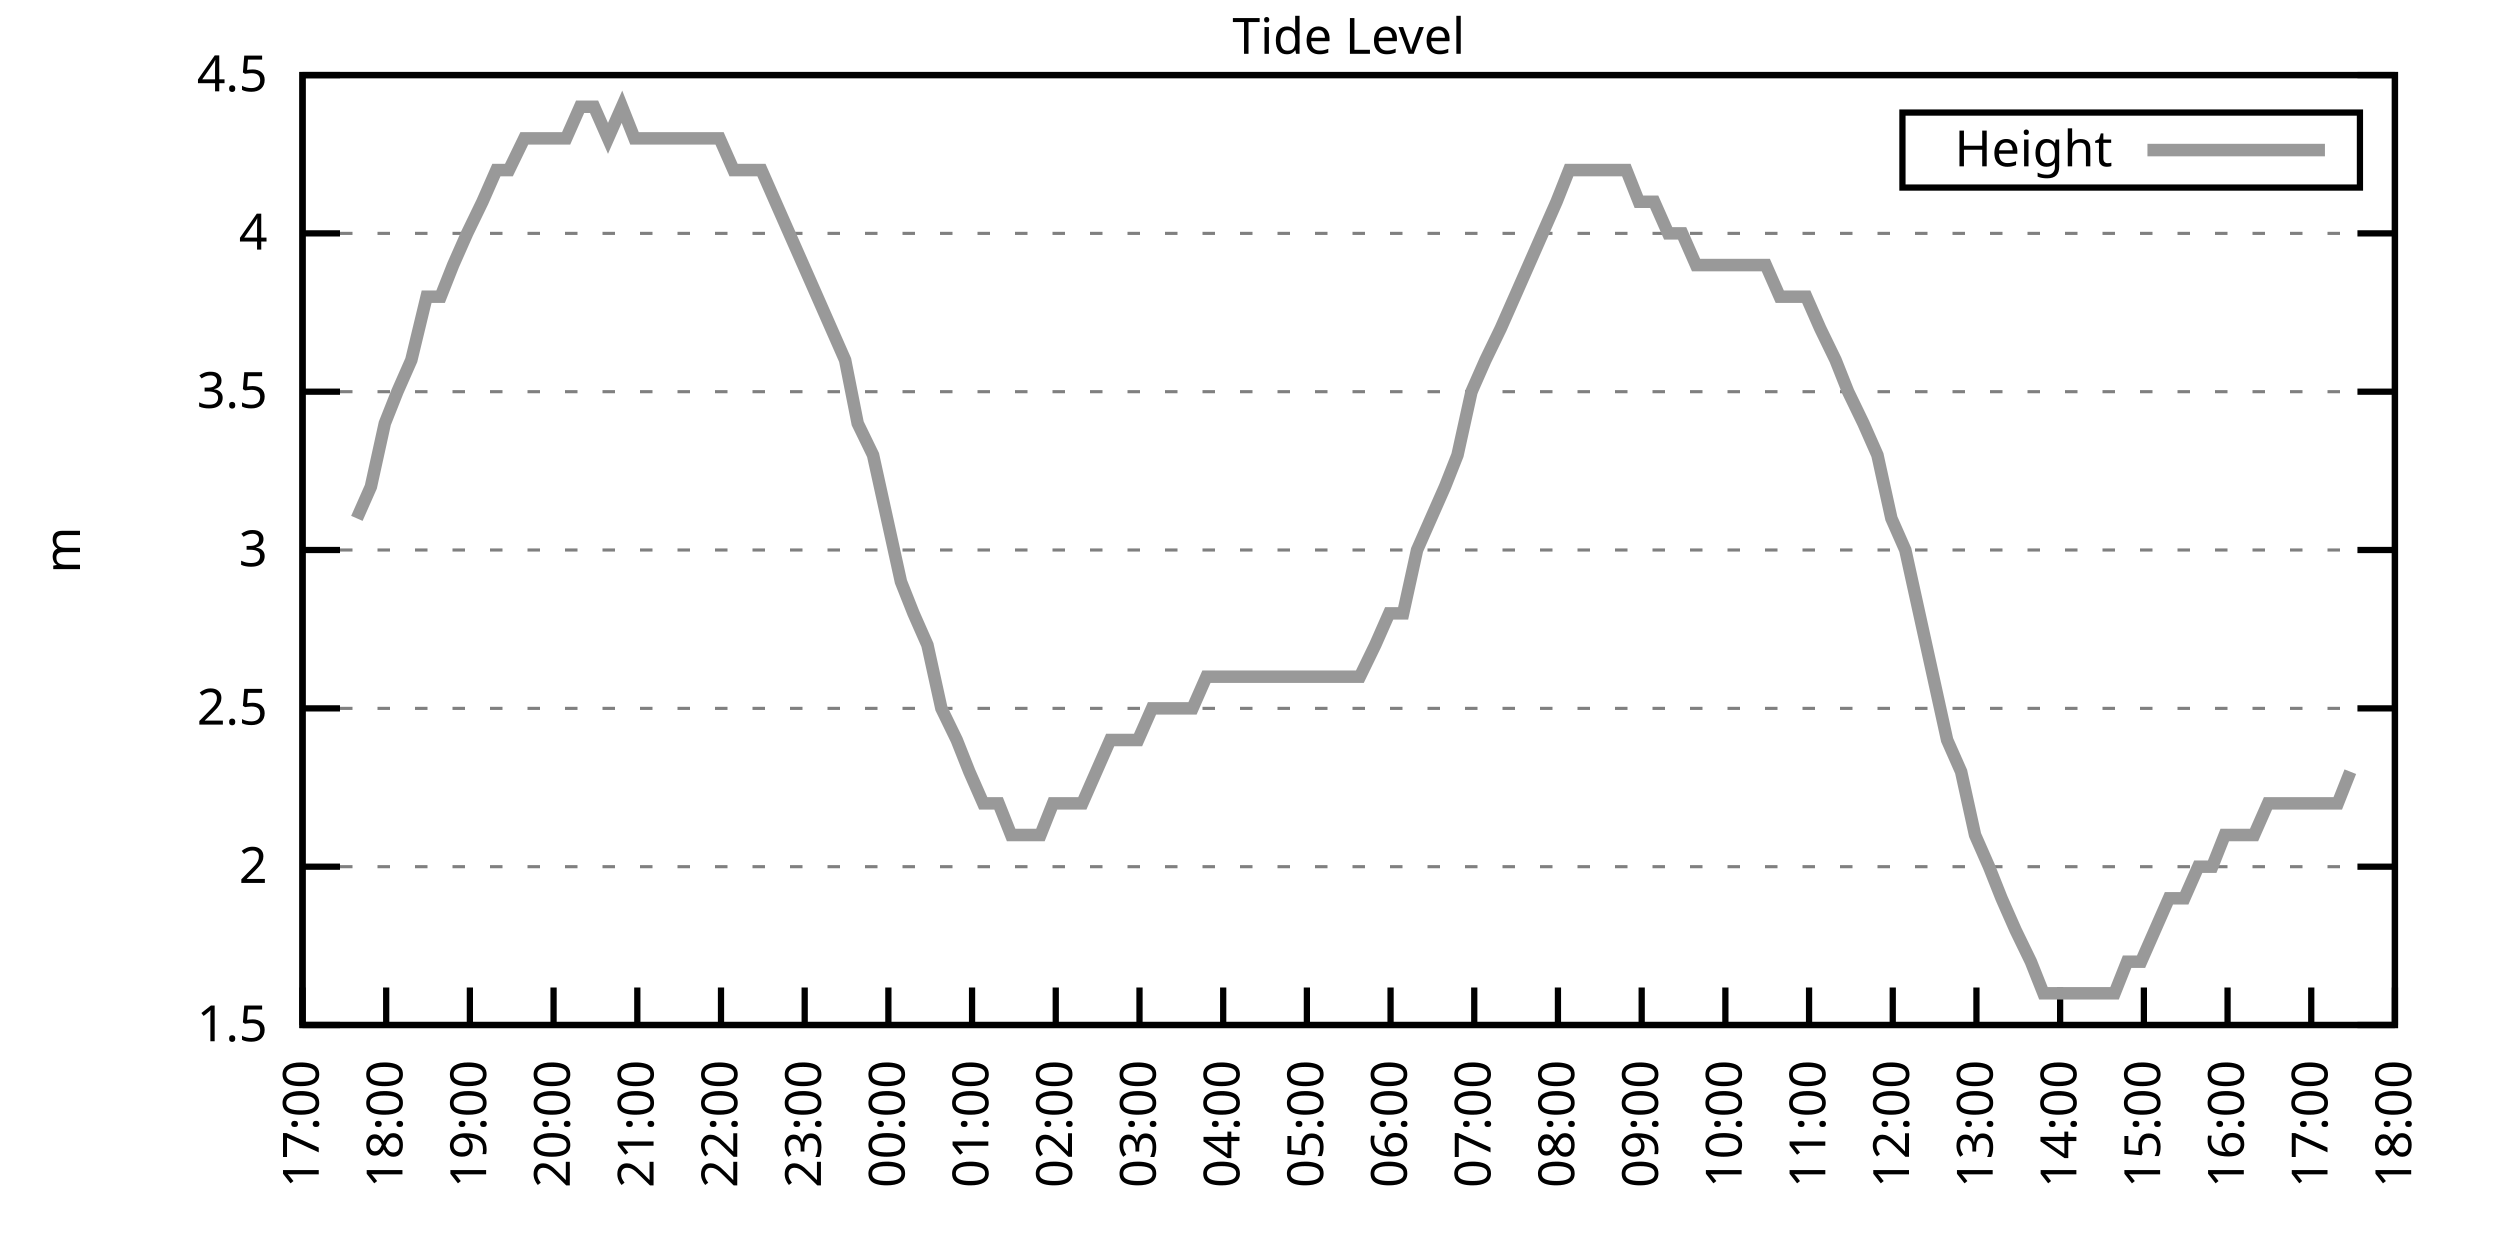
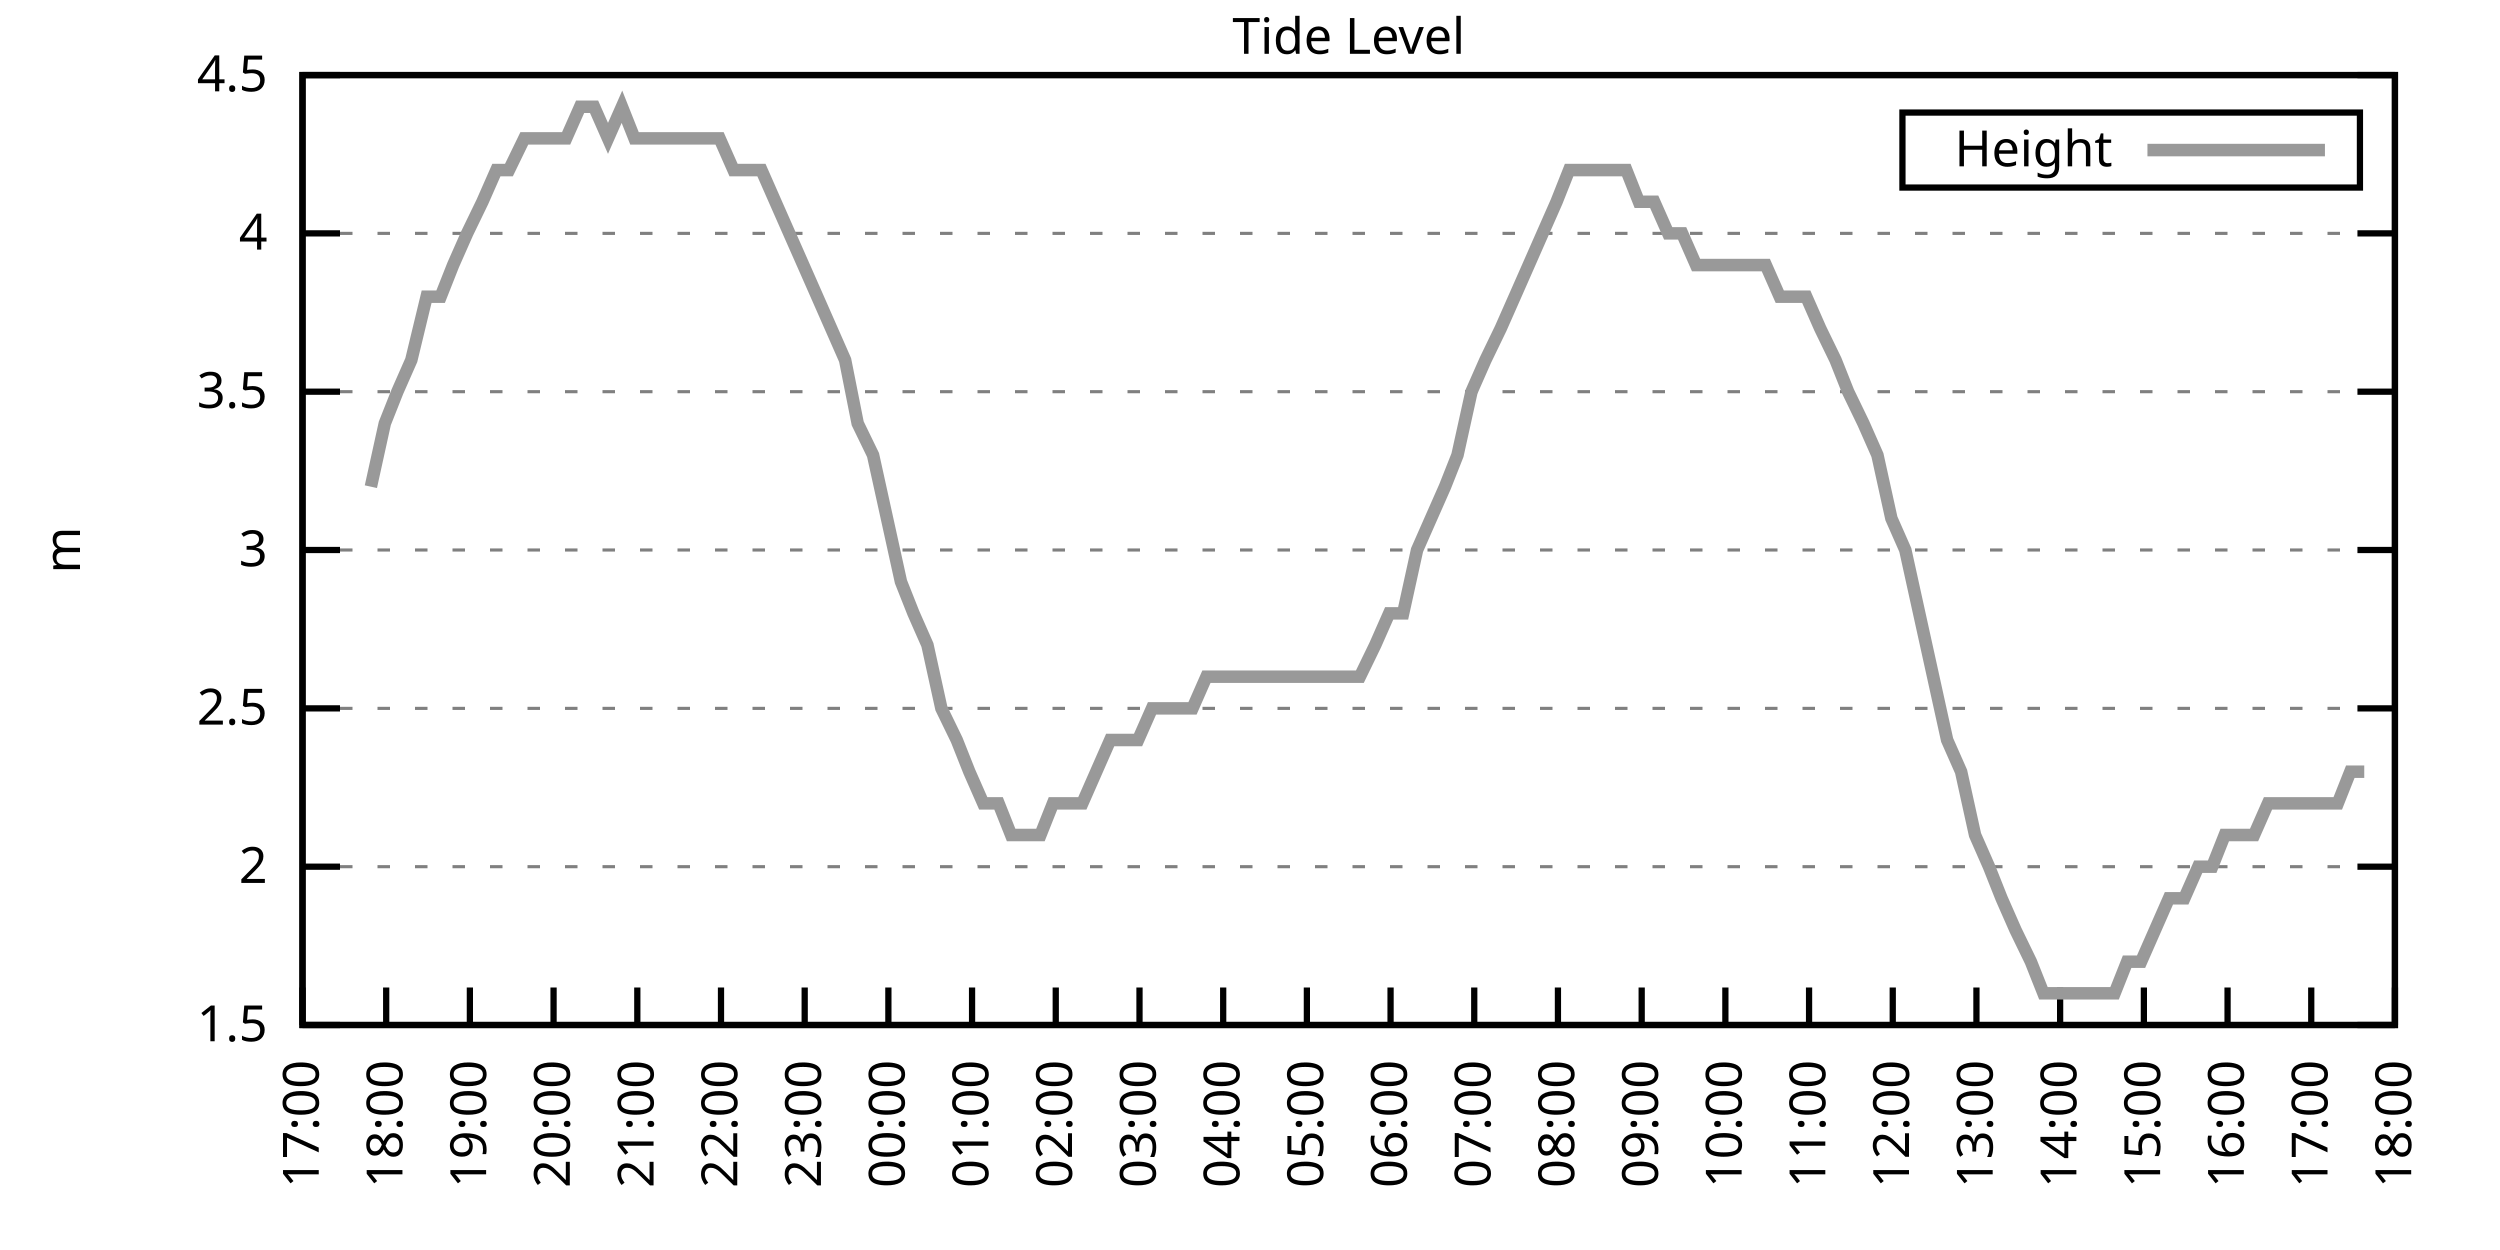
<svg xmlns="http://www.w3.org/2000/svg" xmlns:xlink="http://www.w3.org/1999/xlink" width="400" height="200" viewBox="0 0 400 200">
  <g id="gnuplot_canvas">
    <rect x="0" y="0" width="400" height="200" fill="none" />
    <defs>
      <circle id="gpDot" r="0.5" stroke-width="0.5" stroke="currentColor" />
      <path id="gpPt0" stroke-width="0.333" stroke="currentColor" d="M-1,0 h2 M0,-1 v2" />
      <path id="gpPt1" stroke-width="0.333" stroke="currentColor" d="M-1,-1 L1,1 M1,-1 L-1,1" />
      <path id="gpPt2" stroke-width="0.333" stroke="currentColor" d="M-1,0 L1,0 M0,-1 L0,1 M-1,-1 L1,1 M-1,1 L1,-1" />
      <rect id="gpPt3" stroke-width="0.333" stroke="currentColor" x="-1" y="-1" width="2" height="2" />
      <rect id="gpPt4" stroke-width="0.333" stroke="currentColor" fill="currentColor" x="-1" y="-1" width="2" height="2" />
      <circle id="gpPt5" stroke-width="0.333" stroke="currentColor" cx="0" cy="0" r="1" />
      <use xlink:href="#gpPt5" id="gpPt6" fill="currentColor" stroke="none" />
      <path id="gpPt7" stroke-width="0.333" stroke="currentColor" d="M0,-1.33 L-1.33,0.67 L1.33,0.67 z" />
      <use xlink:href="#gpPt7" id="gpPt8" fill="currentColor" stroke="none" />
      <use xlink:href="#gpPt7" id="gpPt9" stroke="currentColor" transform="rotate(180)" />
      <use xlink:href="#gpPt9" id="gpPt10" fill="currentColor" stroke="none" />
      <use xlink:href="#gpPt3" id="gpPt11" stroke="currentColor" transform="rotate(45)" />
      <use xlink:href="#gpPt11" id="gpPt12" fill="currentColor" stroke="none" />
      <path id="gpPt13" stroke-width="0.333" stroke="currentColor" d="M0,1.330 L1.265,0.411 L0.782,-1.067 L-0.782,-1.076 L-1.265,0.411 z" />
      <use xlink:href="#gpPt13" id="gpPt14" fill="currentColor" stroke="none" />
      <filter id="textbox" filterUnits="objectBoundingBox" x="0" y="0" height="1" width="1">
        <feFlood flood-color="white" flood-opacity="1" result="bgnd" />
        <feComposite in="SourceGraphic" in2="bgnd" operator="atop" />
      </filter>
      <filter id="greybox" filterUnits="objectBoundingBox" x="0" y="0" height="1" width="1">
        <feFlood flood-color="lightgrey" flood-opacity="1" result="grey" />
        <feComposite in="SourceGraphic" in2="grey" operator="atop" />
      </filter>
    </defs>
    <g fill="none" color="white" stroke="currentColor" stroke-width="1.00" stroke-linecap="butt" stroke-linejoin="miter">
</g>
    <g fill="none" color="black" stroke="currentColor" stroke-width="1.00" stroke-linecap="butt" stroke-linejoin="miter">
      <g stroke="none" shape-rendering="crispEdges">
        <polygon fill="rgb(255, 255, 255)" points="48.40,164.00 383.18,164.00 383.18,12.02 48.40,12.02 " />
      </g>
    </g>
    <g fill="none" color="black" stroke="currentColor" stroke-width="1.00" stroke-linecap="butt" stroke-linejoin="miter">
</g>
    <g fill="none" color="black" stroke="black" stroke-width="0.50" stroke-linecap="butt" stroke-linejoin="miter">
</g>
    <g fill="none" color="gray" stroke="currentColor" stroke-width="0.50" stroke-linecap="butt" stroke-linejoin="miter">
      <path stroke="gray" stroke-dasharray="2,4" class="gridline" d="M48.40,164.00 L383.19,164.00  " />
    </g>
    <g fill="none" color="gray" stroke="gray" stroke-width="1.00" stroke-linecap="butt" stroke-linejoin="miter">
</g>
    <g fill="none" color="black" stroke="currentColor" stroke-width="1.00" stroke-linecap="butt" stroke-linejoin="miter">
      <path stroke="black" d="M48.40,164.00 L54.40,164.00 M383.19,164.00 L377.19,164.00  " />
      <g transform="translate(42.80,166.60)" stroke="none" fill="black" font-family="Sans" font-size="8.00" text-anchor="end">
        <text>
          <tspan font-family="Sans"> 1.5</tspan>
        </text>
      </g>
    </g>
    <g fill="none" color="black" stroke="currentColor" stroke-width="1.00" stroke-linecap="butt" stroke-linejoin="miter">
</g>
    <g fill="none" color="black" stroke="black" stroke-width="0.50" stroke-linecap="butt" stroke-linejoin="miter">
</g>
    <g fill="none" color="gray" stroke="currentColor" stroke-width="0.50" stroke-linecap="butt" stroke-linejoin="miter">
      <path stroke="gray" stroke-dasharray="2,4" class="gridline" d="M48.40,138.67 L383.19,138.67  " />
    </g>
    <g fill="none" color="gray" stroke="gray" stroke-width="1.00" stroke-linecap="butt" stroke-linejoin="miter">
</g>
    <g fill="none" color="black" stroke="currentColor" stroke-width="1.00" stroke-linecap="butt" stroke-linejoin="miter">
      <path stroke="black" d="M48.40,138.67 L54.40,138.67 M383.19,138.67 L377.19,138.67  " />
      <g transform="translate(42.80,141.27)" stroke="none" fill="black" font-family="Sans" font-size="8.00" text-anchor="end">
        <text>
          <tspan font-family="Sans"> 2</tspan>
        </text>
      </g>
    </g>
    <g fill="none" color="black" stroke="currentColor" stroke-width="1.00" stroke-linecap="butt" stroke-linejoin="miter">
</g>
    <g fill="none" color="black" stroke="black" stroke-width="0.50" stroke-linecap="butt" stroke-linejoin="miter">
</g>
    <g fill="none" color="gray" stroke="currentColor" stroke-width="0.50" stroke-linecap="butt" stroke-linejoin="miter">
      <path stroke="gray" stroke-dasharray="2,4" class="gridline" d="M48.40,113.34 L383.19,113.34  " />
    </g>
    <g fill="none" color="gray" stroke="gray" stroke-width="1.00" stroke-linecap="butt" stroke-linejoin="miter">
</g>
    <g fill="none" color="black" stroke="currentColor" stroke-width="1.00" stroke-linecap="butt" stroke-linejoin="miter">
      <path stroke="black" d="M48.40,113.34 L54.40,113.34 M383.19,113.34 L377.19,113.34  " />
      <g transform="translate(42.80,115.94)" stroke="none" fill="black" font-family="Sans" font-size="8.00" text-anchor="end">
        <text>
          <tspan font-family="Sans"> 2.5</tspan>
        </text>
      </g>
    </g>
    <g fill="none" color="black" stroke="currentColor" stroke-width="1.00" stroke-linecap="butt" stroke-linejoin="miter">
</g>
    <g fill="none" color="black" stroke="black" stroke-width="0.50" stroke-linecap="butt" stroke-linejoin="miter">
</g>
    <g fill="none" color="gray" stroke="currentColor" stroke-width="0.50" stroke-linecap="butt" stroke-linejoin="miter">
      <path stroke="gray" stroke-dasharray="2,4" class="gridline" d="M48.40,88.00 L383.19,88.00  " />
    </g>
    <g fill="none" color="gray" stroke="gray" stroke-width="1.00" stroke-linecap="butt" stroke-linejoin="miter">
</g>
    <g fill="none" color="black" stroke="currentColor" stroke-width="1.00" stroke-linecap="butt" stroke-linejoin="miter">
      <path stroke="black" d="M48.40,88.00 L54.40,88.00 M383.19,88.00 L377.19,88.00  " />
      <g transform="translate(42.80,90.60)" stroke="none" fill="black" font-family="Sans" font-size="8.00" text-anchor="end">
        <text>
          <tspan font-family="Sans"> 3</tspan>
        </text>
      </g>
    </g>
    <g fill="none" color="black" stroke="currentColor" stroke-width="1.00" stroke-linecap="butt" stroke-linejoin="miter">
</g>
    <g fill="none" color="black" stroke="black" stroke-width="0.50" stroke-linecap="butt" stroke-linejoin="miter">
</g>
    <g fill="none" color="gray" stroke="currentColor" stroke-width="0.50" stroke-linecap="butt" stroke-linejoin="miter">
      <path stroke="gray" stroke-dasharray="2,4" class="gridline" d="M48.40,62.67 L383.19,62.67  " />
    </g>
    <g fill="none" color="gray" stroke="gray" stroke-width="1.00" stroke-linecap="butt" stroke-linejoin="miter">
</g>
    <g fill="none" color="black" stroke="currentColor" stroke-width="1.00" stroke-linecap="butt" stroke-linejoin="miter">
      <path stroke="black" d="M48.40,62.67 L54.40,62.67 M383.19,62.67 L377.19,62.67  " />
      <g transform="translate(42.80,65.27)" stroke="none" fill="black" font-family="Sans" font-size="8.00" text-anchor="end">
        <text>
          <tspan font-family="Sans"> 3.5</tspan>
        </text>
      </g>
    </g>
    <g fill="none" color="black" stroke="currentColor" stroke-width="1.00" stroke-linecap="butt" stroke-linejoin="miter">
</g>
    <g fill="none" color="black" stroke="black" stroke-width="0.50" stroke-linecap="butt" stroke-linejoin="miter">
</g>
    <g fill="none" color="gray" stroke="currentColor" stroke-width="0.50" stroke-linecap="butt" stroke-linejoin="miter">
      <path stroke="gray" stroke-dasharray="2,4" class="gridline" d="M48.40,37.34 L383.19,37.34  " />
    </g>
    <g fill="none" color="gray" stroke="gray" stroke-width="1.00" stroke-linecap="butt" stroke-linejoin="miter">
</g>
    <g fill="none" color="black" stroke="currentColor" stroke-width="1.00" stroke-linecap="butt" stroke-linejoin="miter">
      <path stroke="black" d="M48.40,37.34 L54.40,37.34 M383.19,37.34 L377.19,37.34  " />
      <g transform="translate(42.80,39.94)" stroke="none" fill="black" font-family="Sans" font-size="8.00" text-anchor="end">
        <text>
          <tspan font-family="Sans"> 4</tspan>
        </text>
      </g>
    </g>
    <g fill="none" color="black" stroke="currentColor" stroke-width="1.00" stroke-linecap="butt" stroke-linejoin="miter">
</g>
    <g fill="none" color="black" stroke="black" stroke-width="0.50" stroke-linecap="butt" stroke-linejoin="miter">
</g>
    <g fill="none" color="gray" stroke="currentColor" stroke-width="0.50" stroke-linecap="butt" stroke-linejoin="miter">
      <path stroke="gray" stroke-dasharray="2,4" class="gridline" d="M48.40,12.01 L383.19,12.01  " />
    </g>
    <g fill="none" color="gray" stroke="gray" stroke-width="1.00" stroke-linecap="butt" stroke-linejoin="miter">
</g>
    <g fill="none" color="black" stroke="currentColor" stroke-width="1.00" stroke-linecap="butt" stroke-linejoin="miter">
      <path stroke="black" d="M48.40,12.01 L54.40,12.01 M383.19,12.01 L377.19,12.01  " />
      <g transform="translate(42.80,14.61)" stroke="none" fill="black" font-family="Sans" font-size="8.00" text-anchor="end">
        <text>
          <tspan font-family="Sans"> 4.5</tspan>
        </text>
      </g>
    </g>
    <g fill="none" color="black" stroke="currentColor" stroke-width="1.00" stroke-linecap="butt" stroke-linejoin="miter">
      <path stroke="black" d="M48.40,164.00 L48.40,158.00  " />
      <g transform="translate(51.00,169.60) rotate(270.00)" stroke="none" fill="black" font-family="Sans" font-size="8.00" text-anchor="end">
        <text>
          <tspan font-family="Sans">17:00</tspan>
        </text>
      </g>
    </g>
    <g fill="none" color="black" stroke="currentColor" stroke-width="1.00" stroke-linecap="butt" stroke-linejoin="miter">
      <path stroke="black" d="M61.79,164.00 L61.79,158.00  " />
      <g transform="translate(64.39,169.60) rotate(270.00)" stroke="none" fill="black" font-family="Sans" font-size="8.00" text-anchor="end">
        <text>
          <tspan font-family="Sans">18:00</tspan>
        </text>
      </g>
    </g>
    <g fill="none" color="black" stroke="currentColor" stroke-width="1.00" stroke-linecap="butt" stroke-linejoin="miter">
      <path stroke="black" d="M75.18,164.00 L75.18,158.00  " />
      <g transform="translate(77.78,169.60) rotate(270.00)" stroke="none" fill="black" font-family="Sans" font-size="8.00" text-anchor="end">
        <text>
          <tspan font-family="Sans">19:00</tspan>
        </text>
      </g>
    </g>
    <g fill="none" color="black" stroke="currentColor" stroke-width="1.00" stroke-linecap="butt" stroke-linejoin="miter">
      <path stroke="black" d="M88.57,164.00 L88.57,158.00  " />
      <g transform="translate(91.17,169.60) rotate(270.00)" stroke="none" fill="black" font-family="Sans" font-size="8.00" text-anchor="end">
        <text>
          <tspan font-family="Sans">20:00</tspan>
        </text>
      </g>
    </g>
    <g fill="none" color="black" stroke="currentColor" stroke-width="1.00" stroke-linecap="butt" stroke-linejoin="miter">
      <path stroke="black" d="M101.97,164.00 L101.97,158.00  " />
      <g transform="translate(104.57,169.60) rotate(270.00)" stroke="none" fill="black" font-family="Sans" font-size="8.00" text-anchor="end">
        <text>
          <tspan font-family="Sans">21:00</tspan>
        </text>
      </g>
    </g>
    <g fill="none" color="black" stroke="currentColor" stroke-width="1.00" stroke-linecap="butt" stroke-linejoin="miter">
      <path stroke="black" d="M115.36,164.00 L115.36,158.00  " />
      <g transform="translate(117.96,169.60) rotate(270.00)" stroke="none" fill="black" font-family="Sans" font-size="8.00" text-anchor="end">
        <text>
          <tspan font-family="Sans">22:00</tspan>
        </text>
      </g>
    </g>
    <g fill="none" color="black" stroke="currentColor" stroke-width="1.00" stroke-linecap="butt" stroke-linejoin="miter">
      <path stroke="black" d="M128.75,164.00 L128.75,158.00  " />
      <g transform="translate(131.35,169.60) rotate(270.00)" stroke="none" fill="black" font-family="Sans" font-size="8.00" text-anchor="end">
        <text>
          <tspan font-family="Sans">23:00</tspan>
        </text>
      </g>
    </g>
    <g fill="none" color="black" stroke="currentColor" stroke-width="1.00" stroke-linecap="butt" stroke-linejoin="miter">
      <path stroke="black" d="M142.14,164.00 L142.14,158.00  " />
      <g transform="translate(144.74,169.60) rotate(270.00)" stroke="none" fill="black" font-family="Sans" font-size="8.00" text-anchor="end">
        <text>
          <tspan font-family="Sans">00:00</tspan>
        </text>
      </g>
    </g>
    <g fill="none" color="black" stroke="currentColor" stroke-width="1.00" stroke-linecap="butt" stroke-linejoin="miter">
      <path stroke="black" d="M155.53,164.00 L155.53,158.00  " />
      <g transform="translate(158.13,169.60) rotate(270.00)" stroke="none" fill="black" font-family="Sans" font-size="8.00" text-anchor="end">
        <text>
          <tspan font-family="Sans">01:00</tspan>
        </text>
      </g>
    </g>
    <g fill="none" color="black" stroke="currentColor" stroke-width="1.00" stroke-linecap="butt" stroke-linejoin="miter">
      <path stroke="black" d="M168.92,164.00 L168.92,158.00  " />
      <g transform="translate(171.52,169.60) rotate(270.00)" stroke="none" fill="black" font-family="Sans" font-size="8.00" text-anchor="end">
        <text>
          <tspan font-family="Sans">02:00</tspan>
        </text>
      </g>
    </g>
    <g fill="none" color="black" stroke="currentColor" stroke-width="1.00" stroke-linecap="butt" stroke-linejoin="miter">
      <path stroke="black" d="M182.32,164.00 L182.32,158.00  " />
      <g transform="translate(184.92,169.60) rotate(270.00)" stroke="none" fill="black" font-family="Sans" font-size="8.00" text-anchor="end">
        <text>
          <tspan font-family="Sans">03:00</tspan>
        </text>
      </g>
    </g>
    <g fill="none" color="black" stroke="currentColor" stroke-width="1.00" stroke-linecap="butt" stroke-linejoin="miter">
      <path stroke="black" d="M195.71,164.00 L195.71,158.00  " />
      <g transform="translate(198.31,169.60) rotate(270.00)" stroke="none" fill="black" font-family="Sans" font-size="8.00" text-anchor="end">
        <text>
          <tspan font-family="Sans">04:00</tspan>
        </text>
      </g>
    </g>
    <g fill="none" color="black" stroke="currentColor" stroke-width="1.00" stroke-linecap="butt" stroke-linejoin="miter">
      <path stroke="black" d="M209.10,164.00 L209.10,158.00  " />
      <g transform="translate(211.70,169.60) rotate(270.00)" stroke="none" fill="black" font-family="Sans" font-size="8.00" text-anchor="end">
        <text>
          <tspan font-family="Sans">05:00</tspan>
        </text>
      </g>
    </g>
    <g fill="none" color="black" stroke="currentColor" stroke-width="1.00" stroke-linecap="butt" stroke-linejoin="miter">
      <path stroke="black" d="M222.49,164.00 L222.49,158.00  " />
      <g transform="translate(225.09,169.60) rotate(270.00)" stroke="none" fill="black" font-family="Sans" font-size="8.00" text-anchor="end">
        <text>
          <tspan font-family="Sans">06:00</tspan>
        </text>
      </g>
    </g>
    <g fill="none" color="black" stroke="currentColor" stroke-width="1.00" stroke-linecap="butt" stroke-linejoin="miter">
      <path stroke="black" d="M235.88,164.00 L235.88,158.00  " />
      <g transform="translate(238.48,169.60) rotate(270.00)" stroke="none" fill="black" font-family="Sans" font-size="8.00" text-anchor="end">
        <text>
          <tspan font-family="Sans">07:00</tspan>
        </text>
      </g>
    </g>
    <g fill="none" color="black" stroke="currentColor" stroke-width="1.00" stroke-linecap="butt" stroke-linejoin="miter">
      <path stroke="black" d="M249.27,164.00 L249.27,158.00  " />
      <g transform="translate(251.87,169.60) rotate(270.00)" stroke="none" fill="black" font-family="Sans" font-size="8.00" text-anchor="end">
        <text>
          <tspan font-family="Sans">08:00</tspan>
        </text>
      </g>
    </g>
    <g fill="none" color="black" stroke="currentColor" stroke-width="1.00" stroke-linecap="butt" stroke-linejoin="miter">
      <path stroke="black" d="M262.67,164.00 L262.67,158.00  " />
      <g transform="translate(265.27,169.60) rotate(270.00)" stroke="none" fill="black" font-family="Sans" font-size="8.00" text-anchor="end">
        <text>
          <tspan font-family="Sans">09:00</tspan>
        </text>
      </g>
    </g>
    <g fill="none" color="black" stroke="currentColor" stroke-width="1.00" stroke-linecap="butt" stroke-linejoin="miter">
      <path stroke="black" d="M276.06,164.00 L276.06,158.00  " />
      <g transform="translate(278.66,169.60) rotate(270.00)" stroke="none" fill="black" font-family="Sans" font-size="8.00" text-anchor="end">
        <text>
          <tspan font-family="Sans">10:00</tspan>
        </text>
      </g>
    </g>
    <g fill="none" color="black" stroke="currentColor" stroke-width="1.00" stroke-linecap="butt" stroke-linejoin="miter">
      <path stroke="black" d="M289.45,164.00 L289.45,158.00  " />
      <g transform="translate(292.05,169.60) rotate(270.00)" stroke="none" fill="black" font-family="Sans" font-size="8.00" text-anchor="end">
        <text>
          <tspan font-family="Sans">11:00</tspan>
        </text>
      </g>
    </g>
    <g fill="none" color="black" stroke="currentColor" stroke-width="1.00" stroke-linecap="butt" stroke-linejoin="miter">
      <path stroke="black" d="M302.84,164.00 L302.84,158.00  " />
      <g transform="translate(305.44,169.60) rotate(270.00)" stroke="none" fill="black" font-family="Sans" font-size="8.00" text-anchor="end">
        <text>
          <tspan font-family="Sans">12:00</tspan>
        </text>
      </g>
    </g>
    <g fill="none" color="black" stroke="currentColor" stroke-width="1.00" stroke-linecap="butt" stroke-linejoin="miter">
      <path stroke="black" d="M316.23,164.00 L316.23,158.00  " />
      <g transform="translate(318.83,169.60) rotate(270.00)" stroke="none" fill="black" font-family="Sans" font-size="8.00" text-anchor="end">
        <text>
          <tspan font-family="Sans">13:00</tspan>
        </text>
      </g>
    </g>
    <g fill="none" color="black" stroke="currentColor" stroke-width="1.00" stroke-linecap="butt" stroke-linejoin="miter">
      <path stroke="black" d="M329.62,164.00 L329.62,158.00  " />
      <g transform="translate(332.22,169.60) rotate(270.00)" stroke="none" fill="black" font-family="Sans" font-size="8.00" text-anchor="end">
        <text>
          <tspan font-family="Sans">14:00</tspan>
        </text>
      </g>
    </g>
    <g fill="none" color="black" stroke="currentColor" stroke-width="1.00" stroke-linecap="butt" stroke-linejoin="miter">
      <path stroke="black" d="M343.02,164.00 L343.02,158.00  " />
      <g transform="translate(345.62,169.60) rotate(270.00)" stroke="none" fill="black" font-family="Sans" font-size="8.00" text-anchor="end">
        <text>
          <tspan font-family="Sans">15:00</tspan>
        </text>
      </g>
    </g>
    <g fill="none" color="black" stroke="currentColor" stroke-width="1.00" stroke-linecap="butt" stroke-linejoin="miter">
      <path stroke="black" d="M356.41,164.00 L356.41,158.00  " />
      <g transform="translate(359.01,169.60) rotate(270.00)" stroke="none" fill="black" font-family="Sans" font-size="8.00" text-anchor="end">
        <text>
          <tspan font-family="Sans">16:00</tspan>
        </text>
      </g>
    </g>
    <g fill="none" color="black" stroke="currentColor" stroke-width="1.00" stroke-linecap="butt" stroke-linejoin="miter">
      <path stroke="black" d="M369.80,164.00 L369.80,158.00  " />
      <g transform="translate(372.40,169.60) rotate(270.00)" stroke="none" fill="black" font-family="Sans" font-size="8.00" text-anchor="end">
        <text>
          <tspan font-family="Sans">17:00</tspan>
        </text>
      </g>
    </g>
    <g fill="none" color="black" stroke="currentColor" stroke-width="1.00" stroke-linecap="butt" stroke-linejoin="miter">
      <path stroke="black" d="M383.19,164.00 L383.19,158.00  " />
      <g transform="translate(385.79,169.60) rotate(270.00)" stroke="none" fill="black" font-family="Sans" font-size="8.00" text-anchor="end">
        <text>
          <tspan font-family="Sans">18:00</tspan>
        </text>
      </g>
    </g>
    <g fill="none" color="black" stroke="currentColor" stroke-width="1.00" stroke-linecap="butt" stroke-linejoin="miter">
</g>
    <g fill="none" color="black" stroke="currentColor" stroke-width="1.00" stroke-linecap="butt" stroke-linejoin="miter">
      <path stroke="black" d="M48.40,12.01 L48.40,164.00 L383.19,164.00 L383.19,12.01 L48.40,12.01 Z  " />
    </g>
    <g fill="none" color="black" stroke="currentColor" stroke-width="1.00" stroke-linecap="butt" stroke-linejoin="miter">
</g>
    <g fill="none" color="black" stroke="currentColor" stroke-width="1.00" stroke-linecap="butt" stroke-linejoin="miter">
      <path stroke="black" d="M304.39,30.01 L304.39,18.01 L377.59,18.01 L377.59,30.01 L304.39,30.01 Z  " />
    </g>
    <g id="Tide_level_plot_1">
      <g fill="none" color="white" stroke="black" stroke-width="2.00" stroke-linecap="butt" stroke-linejoin="miter">
</g>
      <g fill="none" color="black" stroke="currentColor" stroke-width="2.00" stroke-linecap="butt" stroke-linejoin="miter">
        <g transform="translate(337.99,26.61)" stroke="none" fill="black" font-family="Sans" font-size="8.00" text-anchor="end">
          <text>
            <tspan font-family="Sans">Height</tspan>
          </text>
        </g>
      </g>
      <g fill="none" color="black" stroke="currentColor" stroke-width="2.00" stroke-linecap="butt" stroke-linejoin="miter">
-         <path stroke="rgb(153, 153, 153)" d="M343.59,24.01 L371.99,24.01 M57.10,82.94 L59.34,77.87 L61.57,67.74 L63.58,62.67 L65.81,57.61 L68.26,47.47   L70.50,47.47 L72.50,42.41 L74.74,37.34 L77.19,32.28 L79.42,27.21 L81.43,27.21 L83.89,22.14 L86.12,22.14   L88.35,22.14 L90.58,22.14 L92.82,17.08 L95.05,17.08 L97.28,22.14 L99.51,17.08 L101.52,22.14 L103.75,22.14   L106.21,22.14 L108.22,22.14 L110.67,22.14 L112.90,22.14 L115.13,22.14 L117.37,27.21 L119.60,27.21 L121.83,27.21   L124.06,32.28 L126.29,37.34 L128.53,42.41 L130.76,47.47 L132.99,52.54 L135.22,57.61 L137.23,67.74 L139.69,72.81   L141.92,82.94 L144.15,93.07 L146.16,98.14 L148.39,103.20 L150.62,113.34 L153.08,118.40 L155.09,123.47 L157.32,128.54   L159.77,128.54 L161.78,133.60 L164.01,133.60 L166.47,133.60 L168.48,128.54 L170.93,128.54 L173.17,128.54 L175.40,123.47   L177.63,118.40 L179.86,118.40 L182.09,118.40 L184.32,113.34 L186.56,113.34 L188.79,113.34 L190.80,113.34 L193.03,108.27   L195.48,108.27 L197.49,108.27 L199.73,108.27 L201.96,108.27 L204.41,108.27 L206.64,108.27 L208.88,108.27 L211.11,108.27   L213.34,108.27 L215.35,108.27 L217.58,108.27 L220.04,103.20 L222.27,98.14 L224.50,98.14 L226.73,88.00 L228.96,82.94   L231.20,77.87 L233.20,72.81 L235.44,62.67 L237.67,57.61 L240.12,52.54 L242.36,47.47 L244.59,42.41 L246.82,37.34   L249.05,32.28 L251.06,27.21 L253.29,27.21 L255.75,27.21 L257.76,27.21 L260.21,27.21 L262.22,32.28 L264.67,32.28   L266.91,37.34 L269.14,37.34 L271.37,42.41 L273.60,42.41 L275.83,42.41 L277.84,42.41 L280.30,42.41 L282.53,42.41   L284.76,47.47 L286.99,47.47 L289.00,47.47 L291.23,52.54 L293.69,57.61 L295.70,62.67 L298.15,67.74 L300.39,72.81   L302.62,82.94 L304.85,88.00 L307.08,98.14 L309.31,108.27 L311.54,118.40 L313.78,123.47 L316.01,133.60 L318.24,138.67   L320.25,143.73 L322.48,148.80 L324.94,153.87 L326.95,158.93 L329.40,158.93 L331.63,158.93 L333.86,158.93 L336.10,158.93   L338.33,158.93 L340.34,153.87 L342.57,153.87 L344.80,148.80 L347.03,143.73 L349.49,143.73 L351.72,138.67 L353.95,138.67   L355.96,133.60 L358.19,133.60 L360.65,133.60 L362.88,128.54 L365.11,128.54 L367.34,128.54 L369.58,128.54 L371.58,128.54   L374.04,128.54 L376.05,123.47  " />
+         <path stroke="rgb(153, 153, 153)" d="M343.59,24.01 L371.99,24.01 M59.34,77.87 L61.57,67.74 L63.58,62.67 L65.81,57.61 L68.26,47.47 L70.50,47.47   L72.50,42.41 L74.74,37.34 L77.19,32.28 L79.42,27.21 L81.43,27.21 L83.89,22.14 L86.12,22.14 L88.35,22.14   L90.58,22.14 L92.82,17.08 L95.05,17.08 L97.28,22.14 L99.51,17.08 L101.52,22.14 L103.75,22.14 L106.21,22.14   L108.22,22.14 L110.67,22.14 L112.90,22.14 L115.13,22.14 L117.37,27.21 L119.60,27.21 L121.83,27.21 L124.06,32.28   L126.29,37.34 L128.53,42.41 L130.76,47.47 L132.99,52.54 L135.22,57.61 L137.23,67.74 L139.69,72.81 L141.92,82.94   L144.15,93.07 L146.16,98.14 L148.39,103.20 L150.62,113.34 L153.08,118.40 L155.09,123.47 L157.32,128.54 L159.77,128.54   L161.78,133.60 L164.01,133.60 L166.47,133.60 L168.48,128.54 L170.93,128.54 L173.17,128.54 L175.40,123.47 L177.63,118.40   L179.86,118.40 L182.09,118.40 L184.32,113.34 L186.56,113.34 L188.79,113.34 L190.80,113.34 L193.03,108.27 L195.48,108.27   L197.49,108.27 L199.73,108.27 L201.96,108.27 L204.41,108.27 L206.64,108.27 L208.88,108.27 L211.11,108.27 L213.34,108.27   L215.35,108.27 L217.58,108.27 L220.04,103.20 L222.27,98.14 L224.50,98.14 L226.73,88.00 L228.96,82.94 L231.20,77.87   L233.20,72.81 L235.44,62.67 L237.67,57.61 L240.12,52.54 L242.36,47.47 L244.59,42.41 L246.82,37.34 L249.05,32.28   L251.06,27.21 L253.29,27.21 L255.75,27.21 L257.76,27.21 L260.21,27.21 L262.22,32.28 L264.67,32.28 L266.91,37.34   L269.14,37.34 L271.37,42.41 L273.60,42.41 L275.83,42.41 L277.84,42.41 L280.30,42.41 L282.53,42.41 L284.76,47.47   L286.99,47.47 L289.00,47.47 L291.23,52.54 L293.69,57.61 L295.70,62.67 L298.15,67.74 L300.39,72.81 L302.62,82.94   L304.85,88.00 L307.08,98.14 L309.31,108.27 L311.54,118.40 L313.78,123.47 L316.01,133.60 L318.24,138.67 L320.25,143.73   L322.48,148.80 L324.94,153.87 L326.95,158.93 L329.40,158.93 L331.63,158.93 L333.86,158.93 L336.10,158.93 L338.33,158.93   L340.34,153.87 L342.57,153.87 L344.80,148.80 L347.03,143.73 L349.49,143.73 L351.72,138.67 L353.95,138.67 L355.96,133.60   L358.19,133.60 L360.65,133.60 L362.88,128.54 L365.11,128.54 L367.34,128.54 L369.58,128.54 L371.58,128.54 L374.04,128.54   L376.05,123.47 L378.28,123.47  " />
      </g>
    </g>
    <g fill="none" color="black" stroke="currentColor" stroke-width="2.00" stroke-linecap="butt" stroke-linejoin="miter">
</g>
    <g fill="none" color="black" stroke="black" stroke-width="1.00" stroke-linecap="butt" stroke-linejoin="miter">
</g>
    <g fill="none" color="black" stroke="currentColor" stroke-width="1.00" stroke-linecap="butt" stroke-linejoin="miter">
      <path stroke="black" d="M48.40,12.01 L48.40,164.00 L383.19,164.00 L383.19,12.01 L48.40,12.01 Z  " />
      <g transform="translate(12.80,88.01) rotate(270.00)" stroke="none" fill="black" font-family="Sans" font-size="8.00" text-anchor="middle">
        <text>
          <tspan font-family="Sans">m</tspan>
        </text>
      </g>
    </g>
    <g fill="none" color="black" stroke="currentColor" stroke-width="1.00" stroke-linecap="butt" stroke-linejoin="miter">
</g>
    <g fill="none" color="black" stroke="currentColor" stroke-width="1.00" stroke-linecap="butt" stroke-linejoin="miter">
      <g transform="translate(215.79,8.61)" stroke="none" fill="black" font-family="Sans" font-size="8.00" text-anchor="middle">
        <text>
          <tspan font-family="Sans">Tide Level</tspan>
        </text>
      </g>
    </g>
    <g fill="none" color="black" stroke="currentColor" stroke-width="1.00" stroke-linecap="butt" stroke-linejoin="miter">
</g>
  </g>
</svg>
